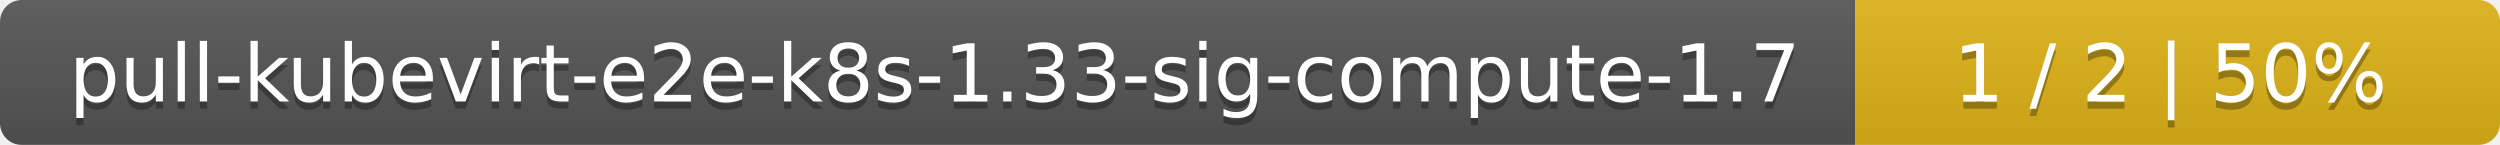
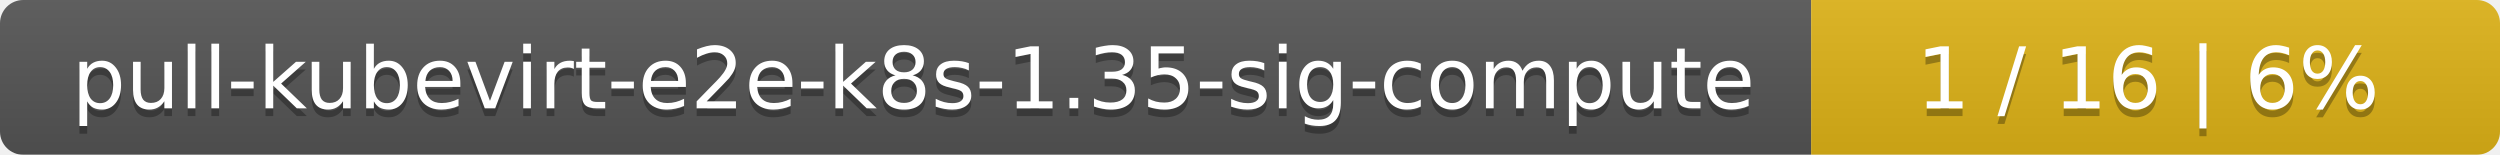
- <svg xmlns="http://www.w3.org/2000/svg" width="345" height="20">
+ <svg xmlns="http://www.w3.org/2000/svg" width="323" height="20">
  <linearGradient id="smooth" x2="0" y2="100%">
    <stop offset="0" stop-color="#bbb" stop-opacity=".1" />
    <stop offset="1" stop-opacity=".1" />
  </linearGradient>
  <mask id="round">
-     <rect width="345" height="20" rx="3" fill="#fff" />
+     <rect width="323" height="20" rx="3" fill="#fff" />
  </mask>
  <g mask="url(#round)">
-     <rect width="256" height="20" fill="#555" />
-     <rect x="256" width="89" height="20" fill="#dfb317" />
-     <rect width="345" height="20" fill="url(#smooth)" />
+     <rect width="234" height="20" fill="#555" />
+     <rect x="234" width="89" height="20" fill="#dfb317" />
+     <rect width="323" height="20" fill="url(#smooth)" />
  </g>
  <g fill="#fff" text-anchor="middle" font-family="DejaVu Sans,Verdana,Geneva,sans-serif" font-size="11">
-     <text x="129" y="15" fill="#010101" fill-opacity=".3">pull-kubevirt-e2e-k8s-1.33-sig-compute-1.7</text>
-     <text x="129" y="14">pull-kubevirt-e2e-k8s-1.33-sig-compute-1.7</text>
-     <text x="299.5" y="15" fill="#010101" fill-opacity=".3">1 / 2    |    50%</text>
-     <text x="299.5" y="14">1 / 2    |    50%</text>
+     <text x="118" y="15" fill="#010101" fill-opacity=".3">pull-kubevirt-e2e-k8s-1.35-sig-compute</text>
+     <text x="118" y="14">pull-kubevirt-e2e-k8s-1.35-sig-compute</text>
+     <text x="277.5" y="15" fill="#010101" fill-opacity=".3">1 / 16    |    6%</text>
+     <text x="277.5" y="14">1 / 16    |    6%</text>
  </g>
</svg>
